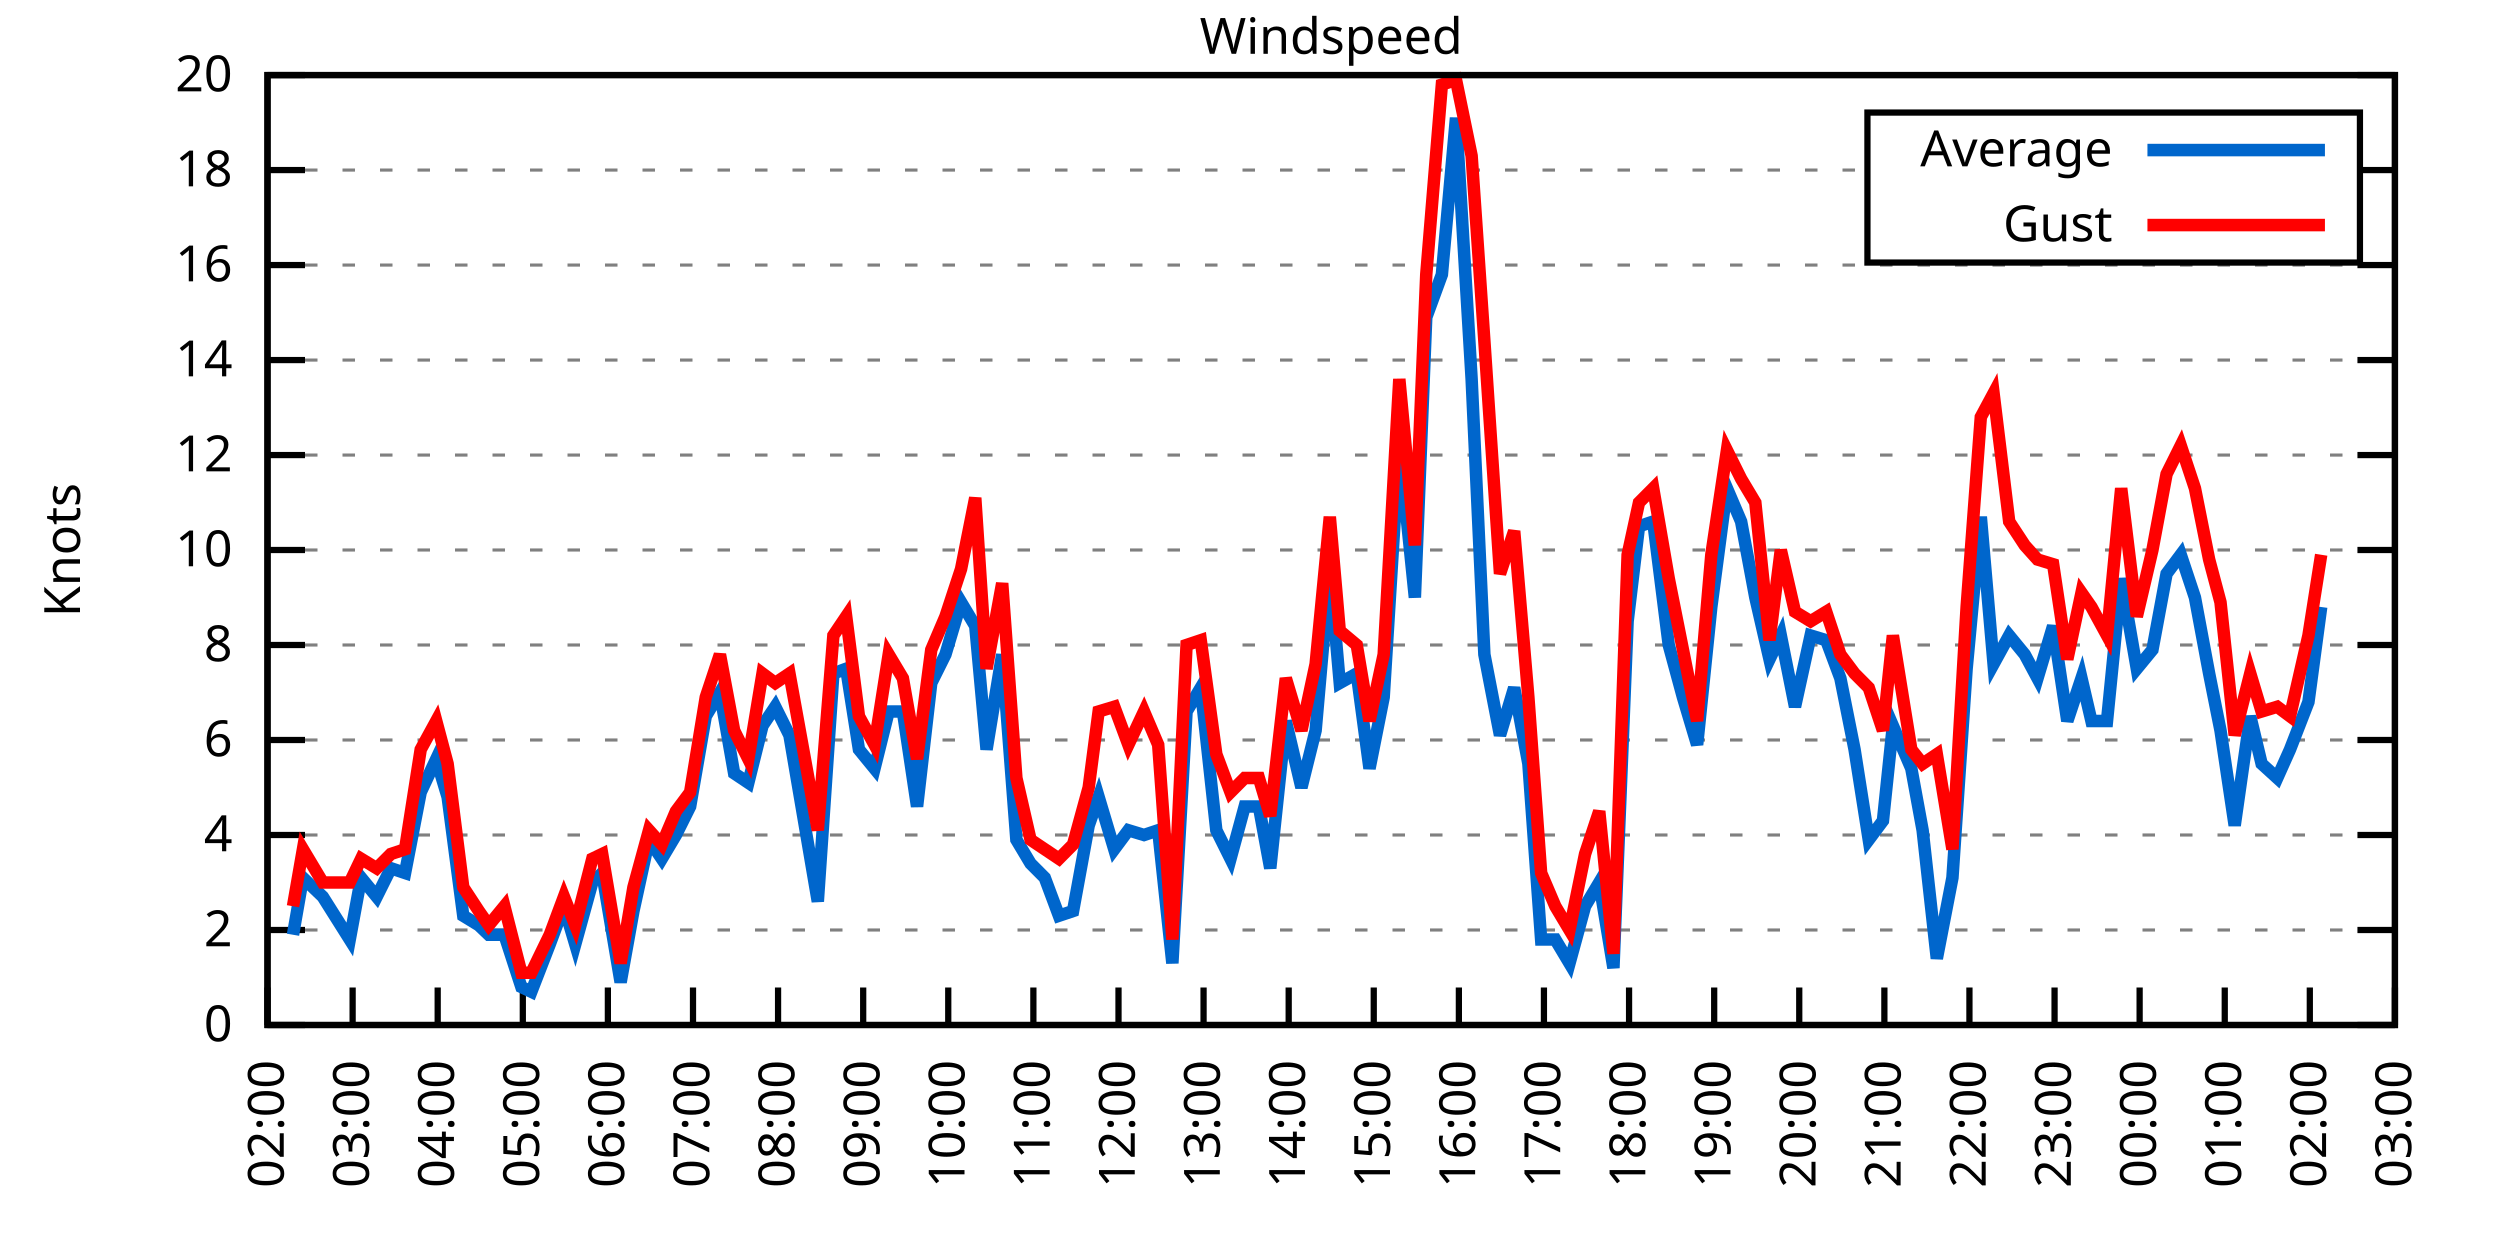
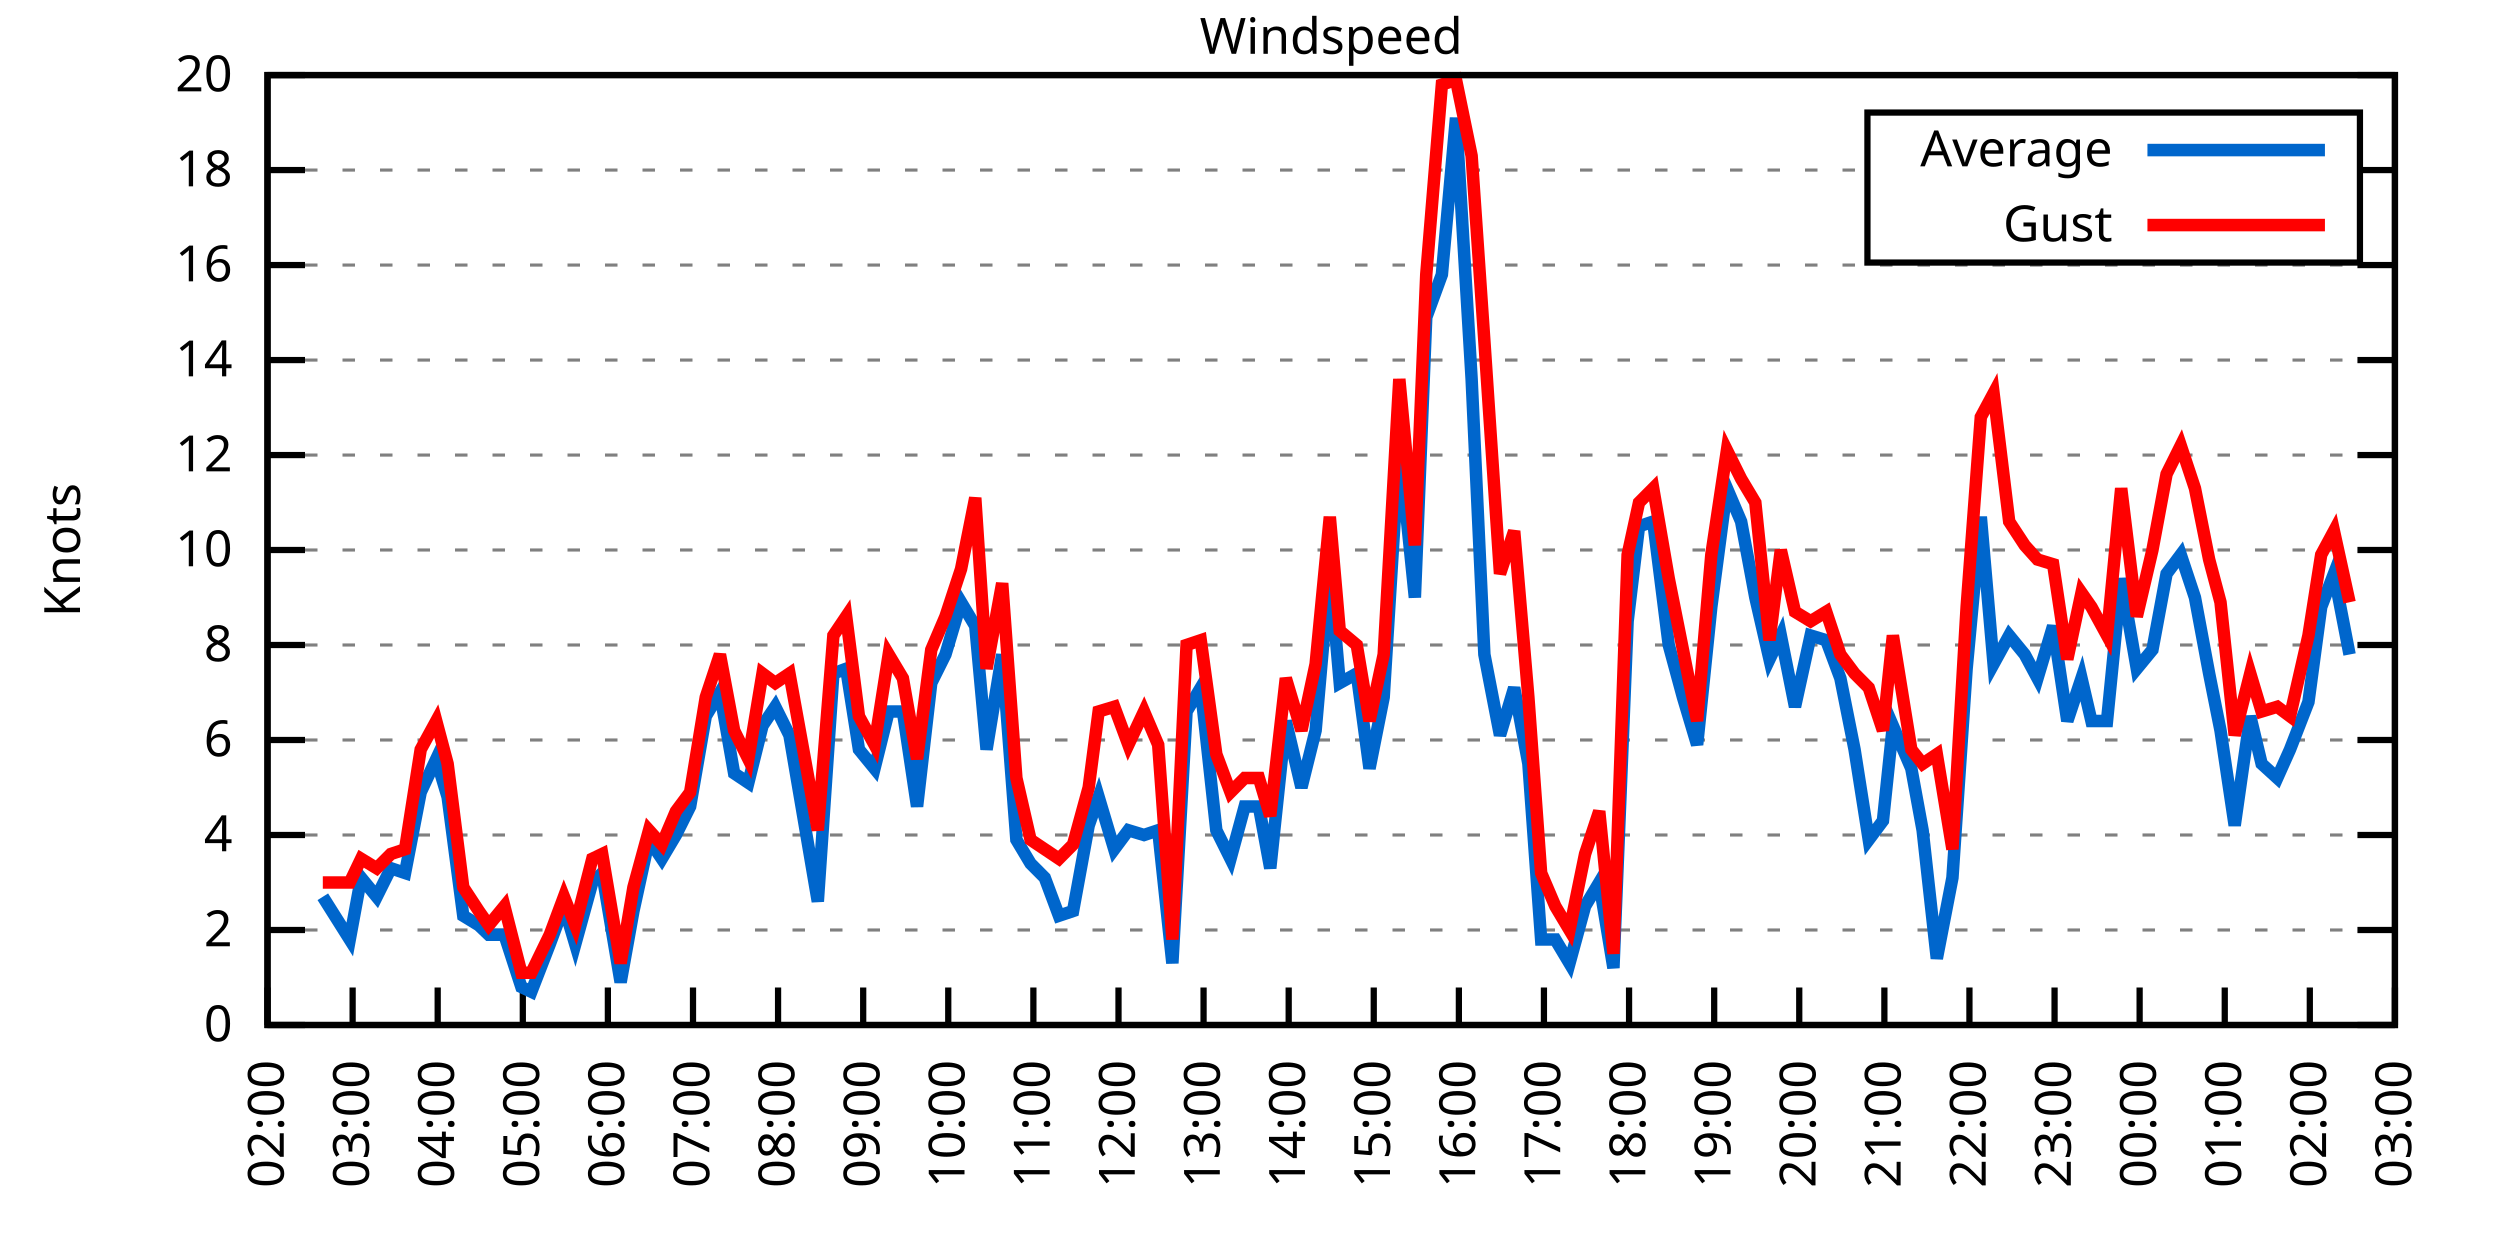
<svg xmlns="http://www.w3.org/2000/svg" xmlns:xlink="http://www.w3.org/1999/xlink" width="400" height="200" viewBox="0 0 400 200">
  <g id="gnuplot_canvas">
    <rect x="0" y="0" width="400" height="200" fill="none" />
    <defs>
      <circle id="gpDot" r="0.5" stroke-width="0.5" stroke="currentColor" />
      <path id="gpPt0" stroke-width="0.333" stroke="currentColor" d="M-1,0 h2 M0,-1 v2" />
      <path id="gpPt1" stroke-width="0.333" stroke="currentColor" d="M-1,-1 L1,1 M1,-1 L-1,1" />
      <path id="gpPt2" stroke-width="0.333" stroke="currentColor" d="M-1,0 L1,0 M0,-1 L0,1 M-1,-1 L1,1 M-1,1 L1,-1" />
      <rect id="gpPt3" stroke-width="0.333" stroke="currentColor" x="-1" y="-1" width="2" height="2" />
      <rect id="gpPt4" stroke-width="0.333" stroke="currentColor" fill="currentColor" x="-1" y="-1" width="2" height="2" />
      <circle id="gpPt5" stroke-width="0.333" stroke="currentColor" cx="0" cy="0" r="1" />
      <use xlink:href="#gpPt5" id="gpPt6" fill="currentColor" stroke="none" />
      <path id="gpPt7" stroke-width="0.333" stroke="currentColor" d="M0,-1.33 L-1.33,0.67 L1.33,0.67 z" />
      <use xlink:href="#gpPt7" id="gpPt8" fill="currentColor" stroke="none" />
      <use xlink:href="#gpPt7" id="gpPt9" stroke="currentColor" transform="rotate(180)" />
      <use xlink:href="#gpPt9" id="gpPt10" fill="currentColor" stroke="none" />
      <use xlink:href="#gpPt3" id="gpPt11" stroke="currentColor" transform="rotate(45)" />
      <use xlink:href="#gpPt11" id="gpPt12" fill="currentColor" stroke="none" />
      <path id="gpPt13" stroke-width="0.333" stroke="currentColor" d="M0,1.330 L1.265,0.411 L0.782,-1.067 L-0.782,-1.076 L-1.265,0.411 z" />
      <use xlink:href="#gpPt13" id="gpPt14" fill="currentColor" stroke="none" />
      <filter id="textbox" filterUnits="objectBoundingBox" x="0" y="0" height="1" width="1">
        <feFlood flood-color="white" flood-opacity="1" result="bgnd" />
        <feComposite in="SourceGraphic" in2="bgnd" operator="atop" />
      </filter>
      <filter id="greybox" filterUnits="objectBoundingBox" x="0" y="0" height="1" width="1">
        <feFlood flood-color="lightgrey" flood-opacity="1" result="grey" />
        <feComposite in="SourceGraphic" in2="grey" operator="atop" />
      </filter>
    </defs>
    <g fill="none" color="white" stroke="currentColor" stroke-width="1.00" stroke-linecap="butt" stroke-linejoin="miter">
</g>
    <g fill="none" color="black" stroke="currentColor" stroke-width="1.00" stroke-linecap="butt" stroke-linejoin="miter">
      <g stroke="none" shape-rendering="crispEdges">
        <polygon fill="rgb(255, 255, 255)" points="42.80,164.00 383.18,164.00 383.18,12.02 42.80,12.02 " />
      </g>
    </g>
    <g fill="none" color="black" stroke="currentColor" stroke-width="1.00" stroke-linecap="butt" stroke-linejoin="miter">
</g>
    <g fill="none" color="black" stroke="black" stroke-width="0.50" stroke-linecap="butt" stroke-linejoin="miter">
</g>
    <g fill="none" color="gray" stroke="currentColor" stroke-width="0.50" stroke-linecap="butt" stroke-linejoin="miter">
      <path stroke="gray" stroke-dasharray="2,4" class="gridline" d="M42.80,164.00 L383.19,164.00  " />
    </g>
    <g fill="none" color="gray" stroke="gray" stroke-width="1.00" stroke-linecap="butt" stroke-linejoin="miter">
</g>
    <g fill="none" color="black" stroke="currentColor" stroke-width="1.00" stroke-linecap="butt" stroke-linejoin="miter">
      <path stroke="black" d="M42.80,164.00 L48.80,164.00 M383.19,164.00 L377.19,164.00  " />
      <g transform="translate(37.20,166.60)" stroke="none" fill="black" font-family="Sans" font-size="8.00" text-anchor="end">
        <text>
          <tspan font-family="Sans"> 0</tspan>
        </text>
      </g>
    </g>
    <g fill="none" color="black" stroke="currentColor" stroke-width="1.00" stroke-linecap="butt" stroke-linejoin="miter">
</g>
    <g fill="none" color="black" stroke="black" stroke-width="0.50" stroke-linecap="butt" stroke-linejoin="miter">
</g>
    <g fill="none" color="gray" stroke="currentColor" stroke-width="0.50" stroke-linecap="butt" stroke-linejoin="miter">
      <path stroke="gray" stroke-dasharray="2,4" class="gridline" d="M42.80,148.80 L383.19,148.80  " />
    </g>
    <g fill="none" color="gray" stroke="gray" stroke-width="1.00" stroke-linecap="butt" stroke-linejoin="miter">
</g>
    <g fill="none" color="black" stroke="currentColor" stroke-width="1.00" stroke-linecap="butt" stroke-linejoin="miter">
      <path stroke="black" d="M42.80,148.80 L48.80,148.80 M383.19,148.80 L377.19,148.80  " />
      <g transform="translate(37.20,151.40)" stroke="none" fill="black" font-family="Sans" font-size="8.00" text-anchor="end">
        <text>
          <tspan font-family="Sans"> 2</tspan>
        </text>
      </g>
    </g>
    <g fill="none" color="black" stroke="currentColor" stroke-width="1.00" stroke-linecap="butt" stroke-linejoin="miter">
</g>
    <g fill="none" color="black" stroke="black" stroke-width="0.50" stroke-linecap="butt" stroke-linejoin="miter">
</g>
    <g fill="none" color="gray" stroke="currentColor" stroke-width="0.50" stroke-linecap="butt" stroke-linejoin="miter">
      <path stroke="gray" stroke-dasharray="2,4" class="gridline" d="M42.80,133.60 L383.19,133.60  " />
    </g>
    <g fill="none" color="gray" stroke="gray" stroke-width="1.00" stroke-linecap="butt" stroke-linejoin="miter">
</g>
    <g fill="none" color="black" stroke="currentColor" stroke-width="1.00" stroke-linecap="butt" stroke-linejoin="miter">
      <path stroke="black" d="M42.80,133.60 L48.80,133.60 M383.19,133.60 L377.19,133.60  " />
      <g transform="translate(37.20,136.20)" stroke="none" fill="black" font-family="Sans" font-size="8.00" text-anchor="end">
        <text>
          <tspan font-family="Sans"> 4</tspan>
        </text>
      </g>
    </g>
    <g fill="none" color="black" stroke="currentColor" stroke-width="1.00" stroke-linecap="butt" stroke-linejoin="miter">
</g>
    <g fill="none" color="black" stroke="black" stroke-width="0.50" stroke-linecap="butt" stroke-linejoin="miter">
</g>
    <g fill="none" color="gray" stroke="currentColor" stroke-width="0.50" stroke-linecap="butt" stroke-linejoin="miter">
      <path stroke="gray" stroke-dasharray="2,4" class="gridline" d="M42.80,118.40 L383.19,118.40  " />
    </g>
    <g fill="none" color="gray" stroke="gray" stroke-width="1.00" stroke-linecap="butt" stroke-linejoin="miter">
</g>
    <g fill="none" color="black" stroke="currentColor" stroke-width="1.00" stroke-linecap="butt" stroke-linejoin="miter">
      <path stroke="black" d="M42.80,118.40 L48.80,118.40 M383.19,118.40 L377.19,118.40  " />
      <g transform="translate(37.20,121.00)" stroke="none" fill="black" font-family="Sans" font-size="8.00" text-anchor="end">
        <text>
          <tspan font-family="Sans"> 6</tspan>
        </text>
      </g>
    </g>
    <g fill="none" color="black" stroke="currentColor" stroke-width="1.00" stroke-linecap="butt" stroke-linejoin="miter">
</g>
    <g fill="none" color="black" stroke="black" stroke-width="0.50" stroke-linecap="butt" stroke-linejoin="miter">
</g>
    <g fill="none" color="gray" stroke="currentColor" stroke-width="0.50" stroke-linecap="butt" stroke-linejoin="miter">
      <path stroke="gray" stroke-dasharray="2,4" class="gridline" d="M42.80,103.20 L383.19,103.20  " />
    </g>
    <g fill="none" color="gray" stroke="gray" stroke-width="1.00" stroke-linecap="butt" stroke-linejoin="miter">
</g>
    <g fill="none" color="black" stroke="currentColor" stroke-width="1.00" stroke-linecap="butt" stroke-linejoin="miter">
      <path stroke="black" d="M42.80,103.20 L48.80,103.20 M383.19,103.20 L377.19,103.20  " />
      <g transform="translate(37.20,105.80)" stroke="none" fill="black" font-family="Sans" font-size="8.00" text-anchor="end">
        <text>
          <tspan font-family="Sans"> 8</tspan>
        </text>
      </g>
    </g>
    <g fill="none" color="black" stroke="currentColor" stroke-width="1.00" stroke-linecap="butt" stroke-linejoin="miter">
</g>
    <g fill="none" color="black" stroke="black" stroke-width="0.50" stroke-linecap="butt" stroke-linejoin="miter">
</g>
    <g fill="none" color="gray" stroke="currentColor" stroke-width="0.50" stroke-linecap="butt" stroke-linejoin="miter">
      <path stroke="gray" stroke-dasharray="2,4" class="gridline" d="M42.80,88.00 L383.19,88.00  " />
    </g>
    <g fill="none" color="gray" stroke="gray" stroke-width="1.00" stroke-linecap="butt" stroke-linejoin="miter">
</g>
    <g fill="none" color="black" stroke="currentColor" stroke-width="1.00" stroke-linecap="butt" stroke-linejoin="miter">
      <path stroke="black" d="M42.80,88.00 L48.80,88.00 M383.19,88.00 L377.19,88.00  " />
      <g transform="translate(37.20,90.60)" stroke="none" fill="black" font-family="Sans" font-size="8.00" text-anchor="end">
        <text>
          <tspan font-family="Sans"> 10</tspan>
        </text>
      </g>
    </g>
    <g fill="none" color="black" stroke="currentColor" stroke-width="1.00" stroke-linecap="butt" stroke-linejoin="miter">
</g>
    <g fill="none" color="black" stroke="black" stroke-width="0.50" stroke-linecap="butt" stroke-linejoin="miter">
</g>
    <g fill="none" color="gray" stroke="currentColor" stroke-width="0.50" stroke-linecap="butt" stroke-linejoin="miter">
      <path stroke="gray" stroke-dasharray="2,4" class="gridline" d="M42.80,72.81 L383.19,72.81  " />
    </g>
    <g fill="none" color="gray" stroke="gray" stroke-width="1.00" stroke-linecap="butt" stroke-linejoin="miter">
</g>
    <g fill="none" color="black" stroke="currentColor" stroke-width="1.00" stroke-linecap="butt" stroke-linejoin="miter">
      <path stroke="black" d="M42.80,72.81 L48.80,72.81 M383.19,72.81 L377.19,72.81  " />
      <g transform="translate(37.20,75.41)" stroke="none" fill="black" font-family="Sans" font-size="8.00" text-anchor="end">
        <text>
          <tspan font-family="Sans"> 12</tspan>
        </text>
      </g>
    </g>
    <g fill="none" color="black" stroke="currentColor" stroke-width="1.00" stroke-linecap="butt" stroke-linejoin="miter">
</g>
    <g fill="none" color="black" stroke="black" stroke-width="0.50" stroke-linecap="butt" stroke-linejoin="miter">
</g>
    <g fill="none" color="gray" stroke="currentColor" stroke-width="0.50" stroke-linecap="butt" stroke-linejoin="miter">
      <path stroke="gray" stroke-dasharray="2,4" class="gridline" d="M42.80,57.61 L383.19,57.61  " />
    </g>
    <g fill="none" color="gray" stroke="gray" stroke-width="1.00" stroke-linecap="butt" stroke-linejoin="miter">
</g>
    <g fill="none" color="black" stroke="currentColor" stroke-width="1.00" stroke-linecap="butt" stroke-linejoin="miter">
      <path stroke="black" d="M42.80,57.61 L48.80,57.61 M383.19,57.61 L377.19,57.61  " />
      <g transform="translate(37.20,60.21)" stroke="none" fill="black" font-family="Sans" font-size="8.00" text-anchor="end">
        <text>
          <tspan font-family="Sans"> 14</tspan>
        </text>
      </g>
    </g>
    <g fill="none" color="black" stroke="currentColor" stroke-width="1.00" stroke-linecap="butt" stroke-linejoin="miter">
</g>
    <g fill="none" color="black" stroke="black" stroke-width="0.50" stroke-linecap="butt" stroke-linejoin="miter">
</g>
    <g fill="none" color="gray" stroke="currentColor" stroke-width="0.50" stroke-linecap="butt" stroke-linejoin="miter">
      <path stroke="gray" stroke-dasharray="2,4" class="gridline" d="M42.80,42.41 L383.19,42.41  " />
    </g>
    <g fill="none" color="gray" stroke="gray" stroke-width="1.00" stroke-linecap="butt" stroke-linejoin="miter">
</g>
    <g fill="none" color="black" stroke="currentColor" stroke-width="1.00" stroke-linecap="butt" stroke-linejoin="miter">
      <path stroke="black" d="M42.80,42.41 L48.80,42.41 M383.19,42.41 L377.19,42.41  " />
      <g transform="translate(37.20,45.01)" stroke="none" fill="black" font-family="Sans" font-size="8.00" text-anchor="end">
        <text>
          <tspan font-family="Sans"> 16</tspan>
        </text>
      </g>
    </g>
    <g fill="none" color="black" stroke="currentColor" stroke-width="1.00" stroke-linecap="butt" stroke-linejoin="miter">
</g>
    <g fill="none" color="black" stroke="black" stroke-width="0.50" stroke-linecap="butt" stroke-linejoin="miter">
</g>
    <g fill="none" color="gray" stroke="currentColor" stroke-width="0.50" stroke-linecap="butt" stroke-linejoin="miter">
      <path stroke="gray" stroke-dasharray="2,4" class="gridline" d="M42.80,27.21 L298.79,27.21 M377.59,27.21 L383.19,27.21  " />
    </g>
    <g fill="none" color="gray" stroke="gray" stroke-width="1.00" stroke-linecap="butt" stroke-linejoin="miter">
</g>
    <g fill="none" color="black" stroke="currentColor" stroke-width="1.00" stroke-linecap="butt" stroke-linejoin="miter">
      <path stroke="black" d="M42.80,27.21 L48.80,27.21 M383.19,27.21 L377.19,27.21  " />
      <g transform="translate(37.20,29.81)" stroke="none" fill="black" font-family="Sans" font-size="8.00" text-anchor="end">
        <text>
          <tspan font-family="Sans"> 18</tspan>
        </text>
      </g>
    </g>
    <g fill="none" color="black" stroke="currentColor" stroke-width="1.00" stroke-linecap="butt" stroke-linejoin="miter">
</g>
    <g fill="none" color="black" stroke="black" stroke-width="0.50" stroke-linecap="butt" stroke-linejoin="miter">
</g>
    <g fill="none" color="gray" stroke="currentColor" stroke-width="0.50" stroke-linecap="butt" stroke-linejoin="miter">
      <path stroke="gray" stroke-dasharray="2,4" class="gridline" d="M42.80,12.01 L383.19,12.01  " />
    </g>
    <g fill="none" color="gray" stroke="gray" stroke-width="1.00" stroke-linecap="butt" stroke-linejoin="miter">
</g>
    <g fill="none" color="black" stroke="currentColor" stroke-width="1.00" stroke-linecap="butt" stroke-linejoin="miter">
      <path stroke="black" d="M42.80,12.01 L48.80,12.01 M383.19,12.01 L377.19,12.01  " />
      <g transform="translate(37.20,14.61)" stroke="none" fill="black" font-family="Sans" font-size="8.00" text-anchor="end">
        <text>
          <tspan font-family="Sans"> 20</tspan>
        </text>
      </g>
    </g>
    <g fill="none" color="black" stroke="currentColor" stroke-width="1.00" stroke-linecap="butt" stroke-linejoin="miter">
      <path stroke="black" d="M42.80,164.00 L42.80,158.00  " />
      <g transform="translate(45.40,169.60) rotate(270.00)" stroke="none" fill="black" font-family="Sans" font-size="8.00" text-anchor="end">
        <text>
          <tspan font-family="Sans">02:00</tspan>
        </text>
      </g>
    </g>
    <g fill="none" color="black" stroke="currentColor" stroke-width="1.00" stroke-linecap="butt" stroke-linejoin="miter">
      <path stroke="black" d="M56.42,164.00 L56.42,158.00  " />
      <g transform="translate(59.02,169.60) rotate(270.00)" stroke="none" fill="black" font-family="Sans" font-size="8.00" text-anchor="end">
        <text>
          <tspan font-family="Sans">03:00</tspan>
        </text>
      </g>
    </g>
    <g fill="none" color="black" stroke="currentColor" stroke-width="1.00" stroke-linecap="butt" stroke-linejoin="miter">
      <path stroke="black" d="M70.03,164.00 L70.03,158.00  " />
      <g transform="translate(72.63,169.60) rotate(270.00)" stroke="none" fill="black" font-family="Sans" font-size="8.00" text-anchor="end">
        <text>
          <tspan font-family="Sans">04:00</tspan>
        </text>
      </g>
    </g>
    <g fill="none" color="black" stroke="currentColor" stroke-width="1.00" stroke-linecap="butt" stroke-linejoin="miter">
      <path stroke="black" d="M83.65,164.00 L83.65,158.00  " />
      <g transform="translate(86.25,169.60) rotate(270.00)" stroke="none" fill="black" font-family="Sans" font-size="8.00" text-anchor="end">
        <text>
          <tspan font-family="Sans">05:00</tspan>
        </text>
      </g>
    </g>
    <g fill="none" color="black" stroke="currentColor" stroke-width="1.00" stroke-linecap="butt" stroke-linejoin="miter">
      <path stroke="black" d="M97.26,164.00 L97.26,158.00  " />
      <g transform="translate(99.86,169.60) rotate(270.00)" stroke="none" fill="black" font-family="Sans" font-size="8.00" text-anchor="end">
        <text>
          <tspan font-family="Sans">06:00</tspan>
        </text>
      </g>
    </g>
    <g fill="none" color="black" stroke="currentColor" stroke-width="1.00" stroke-linecap="butt" stroke-linejoin="miter">
      <path stroke="black" d="M110.88,164.00 L110.88,158.00  " />
      <g transform="translate(113.48,169.60) rotate(270.00)" stroke="none" fill="black" font-family="Sans" font-size="8.00" text-anchor="end">
        <text>
          <tspan font-family="Sans">07:00</tspan>
        </text>
      </g>
    </g>
    <g fill="none" color="black" stroke="currentColor" stroke-width="1.00" stroke-linecap="butt" stroke-linejoin="miter">
      <path stroke="black" d="M124.49,164.00 L124.49,158.00  " />
      <g transform="translate(127.09,169.60) rotate(270.00)" stroke="none" fill="black" font-family="Sans" font-size="8.00" text-anchor="end">
        <text>
          <tspan font-family="Sans">08:00</tspan>
        </text>
      </g>
    </g>
    <g fill="none" color="black" stroke="currentColor" stroke-width="1.00" stroke-linecap="butt" stroke-linejoin="miter">
      <path stroke="black" d="M138.11,164.00 L138.11,158.00  " />
      <g transform="translate(140.71,169.60) rotate(270.00)" stroke="none" fill="black" font-family="Sans" font-size="8.00" text-anchor="end">
        <text>
          <tspan font-family="Sans">09:00</tspan>
        </text>
      </g>
    </g>
    <g fill="none" color="black" stroke="currentColor" stroke-width="1.00" stroke-linecap="butt" stroke-linejoin="miter">
      <path stroke="black" d="M151.72,164.00 L151.72,158.00  " />
      <g transform="translate(154.32,169.60) rotate(270.00)" stroke="none" fill="black" font-family="Sans" font-size="8.00" text-anchor="end">
        <text>
          <tspan font-family="Sans">10:00</tspan>
        </text>
      </g>
    </g>
    <g fill="none" color="black" stroke="currentColor" stroke-width="1.00" stroke-linecap="butt" stroke-linejoin="miter">
      <path stroke="black" d="M165.34,164.00 L165.34,158.00  " />
      <g transform="translate(167.94,169.60) rotate(270.00)" stroke="none" fill="black" font-family="Sans" font-size="8.00" text-anchor="end">
        <text>
          <tspan font-family="Sans">11:00</tspan>
        </text>
      </g>
    </g>
    <g fill="none" color="black" stroke="currentColor" stroke-width="1.00" stroke-linecap="butt" stroke-linejoin="miter">
      <path stroke="black" d="M178.96,164.00 L178.96,158.00  " />
      <g transform="translate(181.56,169.60) rotate(270.00)" stroke="none" fill="black" font-family="Sans" font-size="8.00" text-anchor="end">
        <text>
          <tspan font-family="Sans">12:00</tspan>
        </text>
      </g>
    </g>
    <g fill="none" color="black" stroke="currentColor" stroke-width="1.00" stroke-linecap="butt" stroke-linejoin="miter">
      <path stroke="black" d="M192.57,164.00 L192.57,158.00  " />
      <g transform="translate(195.17,169.60) rotate(270.00)" stroke="none" fill="black" font-family="Sans" font-size="8.00" text-anchor="end">
        <text>
          <tspan font-family="Sans">13:00</tspan>
        </text>
      </g>
    </g>
    <g fill="none" color="black" stroke="currentColor" stroke-width="1.00" stroke-linecap="butt" stroke-linejoin="miter">
      <path stroke="black" d="M206.19,164.00 L206.19,158.00  " />
      <g transform="translate(208.79,169.60) rotate(270.00)" stroke="none" fill="black" font-family="Sans" font-size="8.00" text-anchor="end">
        <text>
          <tspan font-family="Sans">14:00</tspan>
        </text>
      </g>
    </g>
    <g fill="none" color="black" stroke="currentColor" stroke-width="1.00" stroke-linecap="butt" stroke-linejoin="miter">
      <path stroke="black" d="M219.80,164.00 L219.80,158.00  " />
      <g transform="translate(222.40,169.60) rotate(270.00)" stroke="none" fill="black" font-family="Sans" font-size="8.00" text-anchor="end">
        <text>
          <tspan font-family="Sans">15:00</tspan>
        </text>
      </g>
    </g>
    <g fill="none" color="black" stroke="currentColor" stroke-width="1.00" stroke-linecap="butt" stroke-linejoin="miter">
      <path stroke="black" d="M233.42,164.00 L233.42,158.00  " />
      <g transform="translate(236.02,169.60) rotate(270.00)" stroke="none" fill="black" font-family="Sans" font-size="8.00" text-anchor="end">
        <text>
          <tspan font-family="Sans">16:00</tspan>
        </text>
      </g>
    </g>
    <g fill="none" color="black" stroke="currentColor" stroke-width="1.00" stroke-linecap="butt" stroke-linejoin="miter">
      <path stroke="black" d="M247.03,164.00 L247.03,158.00  " />
      <g transform="translate(249.63,169.60) rotate(270.00)" stroke="none" fill="black" font-family="Sans" font-size="8.00" text-anchor="end">
        <text>
          <tspan font-family="Sans">17:00</tspan>
        </text>
      </g>
    </g>
    <g fill="none" color="black" stroke="currentColor" stroke-width="1.00" stroke-linecap="butt" stroke-linejoin="miter">
      <path stroke="black" d="M260.65,164.00 L260.65,158.00  " />
      <g transform="translate(263.25,169.60) rotate(270.00)" stroke="none" fill="black" font-family="Sans" font-size="8.00" text-anchor="end">
        <text>
          <tspan font-family="Sans">18:00</tspan>
        </text>
      </g>
    </g>
    <g fill="none" color="black" stroke="currentColor" stroke-width="1.00" stroke-linecap="butt" stroke-linejoin="miter">
      <path stroke="black" d="M274.27,164.00 L274.27,158.00  " />
      <g transform="translate(276.87,169.60) rotate(270.00)" stroke="none" fill="black" font-family="Sans" font-size="8.00" text-anchor="end">
        <text>
          <tspan font-family="Sans">19:00</tspan>
        </text>
      </g>
    </g>
    <g fill="none" color="black" stroke="currentColor" stroke-width="1.00" stroke-linecap="butt" stroke-linejoin="miter">
      <path stroke="black" d="M287.88,164.00 L287.88,158.00  " />
      <g transform="translate(290.48,169.60) rotate(270.00)" stroke="none" fill="black" font-family="Sans" font-size="8.00" text-anchor="end">
        <text>
          <tspan font-family="Sans">20:00</tspan>
        </text>
      </g>
    </g>
    <g fill="none" color="black" stroke="currentColor" stroke-width="1.00" stroke-linecap="butt" stroke-linejoin="miter">
      <path stroke="black" d="M301.50,164.00 L301.50,158.00  " />
      <g transform="translate(304.10,169.60) rotate(270.00)" stroke="none" fill="black" font-family="Sans" font-size="8.00" text-anchor="end">
        <text>
          <tspan font-family="Sans">21:00</tspan>
        </text>
      </g>
    </g>
    <g fill="none" color="black" stroke="currentColor" stroke-width="1.00" stroke-linecap="butt" stroke-linejoin="miter">
      <path stroke="black" d="M315.11,164.00 L315.11,158.00  " />
      <g transform="translate(317.71,169.60) rotate(270.00)" stroke="none" fill="black" font-family="Sans" font-size="8.00" text-anchor="end">
        <text>
          <tspan font-family="Sans">22:00</tspan>
        </text>
      </g>
    </g>
    <g fill="none" color="black" stroke="currentColor" stroke-width="1.00" stroke-linecap="butt" stroke-linejoin="miter">
      <path stroke="black" d="M328.73,164.00 L328.73,158.00  " />
      <g transform="translate(331.33,169.60) rotate(270.00)" stroke="none" fill="black" font-family="Sans" font-size="8.00" text-anchor="end">
        <text>
          <tspan font-family="Sans">23:00</tspan>
        </text>
      </g>
    </g>
    <g fill="none" color="black" stroke="currentColor" stroke-width="1.00" stroke-linecap="butt" stroke-linejoin="miter">
      <path stroke="black" d="M342.34,164.00 L342.34,158.00  " />
      <g transform="translate(344.94,169.60) rotate(270.00)" stroke="none" fill="black" font-family="Sans" font-size="8.00" text-anchor="end">
        <text>
          <tspan font-family="Sans">00:00</tspan>
        </text>
      </g>
    </g>
    <g fill="none" color="black" stroke="currentColor" stroke-width="1.00" stroke-linecap="butt" stroke-linejoin="miter">
      <path stroke="black" d="M355.96,164.00 L355.96,158.00  " />
      <g transform="translate(358.56,169.60) rotate(270.00)" stroke="none" fill="black" font-family="Sans" font-size="8.00" text-anchor="end">
        <text>
          <tspan font-family="Sans">01:00</tspan>
        </text>
      </g>
    </g>
    <g fill="none" color="black" stroke="currentColor" stroke-width="1.00" stroke-linecap="butt" stroke-linejoin="miter">
      <path stroke="black" d="M369.57,164.00 L369.57,158.00  " />
      <g transform="translate(372.17,169.60) rotate(270.00)" stroke="none" fill="black" font-family="Sans" font-size="8.00" text-anchor="end">
        <text>
          <tspan font-family="Sans">02:00</tspan>
        </text>
      </g>
    </g>
    <g fill="none" color="black" stroke="currentColor" stroke-width="1.00" stroke-linecap="butt" stroke-linejoin="miter">
      <path stroke="black" d="M383.19,164.00 L383.19,158.00  " />
      <g transform="translate(385.79,169.60) rotate(270.00)" stroke="none" fill="black" font-family="Sans" font-size="8.00" text-anchor="end">
        <text>
          <tspan font-family="Sans">03:00</tspan>
        </text>
      </g>
    </g>
    <g fill="none" color="black" stroke="currentColor" stroke-width="1.00" stroke-linecap="butt" stroke-linejoin="miter">
</g>
    <g fill="none" color="black" stroke="currentColor" stroke-width="1.00" stroke-linecap="butt" stroke-linejoin="miter">
      <path stroke="black" d="M42.80,12.01 L42.80,164.00 L383.19,164.00 L383.19,12.01 L42.80,12.01 Z  " />
    </g>
    <g fill="none" color="black" stroke="currentColor" stroke-width="1.00" stroke-linecap="butt" stroke-linejoin="miter">
</g>
    <g fill="none" color="black" stroke="currentColor" stroke-width="1.00" stroke-linecap="butt" stroke-linejoin="miter">
      <path stroke="black" d="M298.79,42.01 L298.79,18.01 L377.59,18.01 L377.59,42.01 L298.79,42.01 Z  " />
    </g>
    <g id="Windspeed_plot_1">
      <g fill="none" color="white" stroke="black" stroke-width="2.00" stroke-linecap="butt" stroke-linejoin="miter">
</g>
      <g fill="none" color="black" stroke="currentColor" stroke-width="2.00" stroke-linecap="butt" stroke-linejoin="miter">
        <g transform="translate(337.99,26.61)" stroke="none" fill="black" font-family="Sans" font-size="8.00" text-anchor="end">
          <text>
            <tspan font-family="Sans">Average</tspan>
          </text>
        </g>
      </g>
      <g fill="none" color="black" stroke="currentColor" stroke-width="2.00" stroke-linecap="butt" stroke-linejoin="miter">
-         <path stroke="rgb(  0, 102, 204)" d="M343.59,24.01 L371.99,24.01 M46.88,149.56 L48.47,140.44 L51.65,143.48 L55.96,150.32 L57.78,140.44 L60.27,143.48   L62.54,138.92 L64.81,139.68 L67.31,126.76 L69.80,121.44 L71.62,127.52 L74.12,146.52 L76.61,148.04 L78.20,149.56   L80.70,149.56 L83.42,157.92 L85.01,158.68 L87.96,151.08 L90.23,145.00 L92.04,151.08 L94.77,141.20 L96.35,139.68   L99.30,157.16 L101.35,145.76 L103.84,134.36 L105.89,137.40 L108.15,133.60 L110.42,129.04 L112.92,114.60 L115.19,110.80   L117.46,123.72 L119.73,125.24 L122.00,116.12 L124.04,113.08 L126.31,117.64 L130.85,144.24 L133.34,107.76 L135.39,107.00   L137.43,119.92 L139.92,122.96 L142.19,113.84 L144.46,113.84 L146.73,129.04 L149.00,109.28 L151.27,104.72 L153.77,96.36   L156.04,100.16 L157.85,119.92 L160.35,104.72 L162.62,134.36 L164.89,138.16 L167.16,140.44 L169.43,146.52 L171.69,145.76   L174.19,132.08 L175.78,127.52 L178.28,135.88 L180.54,132.84 L183.04,133.60 L185.31,132.84 L187.58,154.12 L189.85,113.84   L192.12,110.04 L194.61,132.84 L196.88,137.40 L199.15,129.04 L201.42,129.04 L203.24,138.92 L205.73,115.36 L208.23,126.00   L210.50,116.88 L212.77,91.04 L214.36,109.28 L217.08,107.76 L219.12,122.96 L221.39,111.56 L223.89,71.29 L226.38,95.60   L228.20,50.77 L230.70,43.93 L232.96,18.85 L235.46,60.65 L237.50,104.72 L240.00,117.64 L242.27,110.04 L244.54,122.20   L246.58,150.32 L248.85,150.32 L251.12,154.12 L253.61,145.00 L255.88,141.20 L258.15,154.88 L260.42,99.40 L262.24,84.21   L264.51,83.45 L267.00,103.20 L269.27,111.56 L271.54,119.16 L273.81,97.12 L276.31,78.13 L278.58,83.45 L280.85,95.60   L283.12,105.48 L284.93,101.68 L287.20,113.08 L289.70,101.68 L292.19,102.44 L294.46,108.52 L296.73,119.92 L299.00,134.36   L301.27,131.32 L302.86,116.12 L305.81,122.96 L307.62,132.84 L309.89,153.36 L312.39,140.44 L314.66,107.00 L316.93,82.69   L318.97,106.24 L321.47,101.68 L323.96,104.72 L326.00,108.52 L328.50,100.16 L330.77,115.36 L333.04,108.52 L334.63,115.36   L337.12,115.36 L339.39,92.56 L341.89,107.00 L344.39,103.96 L346.65,91.80 L348.92,88.76 L351.19,95.60 L353.46,107.76   L355.28,116.88 L357.55,132.08 L360.04,114.60 L361.86,122.20 L364.36,124.48 L366.40,119.92 L369.35,112.32 L371.39,97.12    " />
+         <path stroke="rgb(  0, 102, 204)" d="M343.59,24.01 L371.99,24.01 M51.65,143.48 L55.96,150.32 L57.78,140.44 L60.27,143.48 L62.54,138.92 L64.81,139.68   L67.31,126.76 L69.80,121.44 L71.62,127.52 L74.12,146.52 L76.61,148.04 L78.20,149.56 L80.70,149.56 L83.42,157.92   L85.01,158.68 L87.96,151.08 L90.23,145.00 L92.04,151.08 L94.77,141.20 L96.35,139.68 L99.30,157.16 L101.35,145.76   L103.84,134.36 L105.89,137.40 L108.15,133.60 L110.42,129.04 L112.92,114.60 L115.19,110.80 L117.46,123.72 L119.73,125.24   L122.00,116.12 L124.04,113.08 L126.31,117.64 L130.85,144.24 L133.34,107.76 L135.39,107.00 L137.43,119.92 L139.92,122.96   L142.19,113.84 L144.46,113.84 L146.73,129.04 L149.00,109.28 L151.27,104.72 L153.77,96.36 L156.04,100.16 L157.85,119.92   L160.35,104.72 L162.62,134.36 L164.89,138.16 L167.16,140.44 L169.43,146.52 L171.69,145.76 L174.19,132.08 L175.78,127.52   L178.28,135.88 L180.54,132.84 L183.04,133.60 L185.31,132.84 L187.58,154.12 L189.85,113.84 L192.12,110.04 L194.61,132.84   L196.88,137.40 L199.15,129.04 L201.42,129.04 L203.24,138.92 L205.73,115.36 L208.23,126.00 L210.50,116.88 L212.77,91.04   L214.36,109.28 L217.08,107.76 L219.12,122.96 L221.39,111.56 L223.89,71.29 L226.38,95.60 L228.20,50.77 L230.70,43.93   L232.96,18.85 L235.46,60.65 L237.50,104.72 L240.00,117.64 L242.27,110.04 L244.54,122.20 L246.58,150.32 L248.85,150.32   L251.12,154.12 L253.61,145.00 L255.88,141.20 L258.15,154.88 L260.42,99.40 L262.24,84.21 L264.51,83.45 L267.00,103.20   L269.27,111.56 L271.54,119.16 L273.81,97.12 L276.31,78.13 L278.58,83.45 L280.85,95.60 L283.12,105.48 L284.93,101.68   L287.20,113.08 L289.70,101.68 L292.19,102.44 L294.46,108.52 L296.73,119.92 L299.00,134.36 L301.27,131.32 L302.86,116.12   L305.81,122.96 L307.62,132.84 L309.89,153.36 L312.39,140.44 L314.66,107.00 L316.93,82.69 L318.97,106.24 L321.47,101.68   L323.96,104.72 L326.00,108.52 L328.50,100.16 L330.77,115.36 L333.04,108.52 L334.63,115.36 L337.12,115.36 L339.39,92.56   L341.89,107.00 L344.39,103.96 L346.65,91.80 L348.92,88.76 L351.19,95.60 L353.46,107.76 L355.28,116.88 L357.55,132.08   L360.04,114.60 L361.86,122.20 L364.36,124.48 L366.40,119.92 L369.35,112.32 L371.39,97.12 L373.43,91.80 L375.93,104.72    " />
      </g>
    </g>
    <g id="Windspeed_plot_2">
      <g fill="none" color="black" stroke="currentColor" stroke-width="2.00" stroke-linecap="butt" stroke-linejoin="miter">
        <g transform="translate(337.99,38.61)" stroke="none" fill="black" font-family="Sans" font-size="8.00" text-anchor="end">
          <text>
            <tspan font-family="Sans">Gust</tspan>
          </text>
        </g>
      </g>
      <g fill="none" color="black" stroke="currentColor" stroke-width="2.00" stroke-linecap="butt" stroke-linejoin="miter">
-         <path stroke="rgb(255,   0,   0)" d="M343.59,36.01 L371.99,36.01 M46.88,145.00 L48.47,135.88 L51.65,141.20 L55.96,141.20 L57.78,137.40 L60.27,138.92   L62.54,136.64 L64.81,135.88 L67.31,119.92 L69.80,115.36 L71.62,122.20 L74.12,141.96 L76.61,145.76 L78.20,148.04   L80.70,145.00 L83.42,155.64 L85.01,155.64 L87.96,149.56 L90.23,143.48 L92.04,148.04 L94.77,137.40 L96.35,136.64   L99.30,154.12 L101.35,141.96 L103.84,132.84 L105.89,135.12 L108.15,129.80 L110.42,126.76 L112.92,111.56 L115.19,104.72   L117.46,116.88 L119.73,121.44 L122.00,107.76 L124.04,109.28 L126.31,107.76 L130.85,132.84 L133.34,101.68 L135.39,98.64   L137.43,114.60 L139.92,119.16 L142.19,104.72 L144.46,108.52 L146.73,121.44 L149.00,103.96 L151.27,98.64 L153.77,91.04   L156.04,79.65 L157.85,107.00 L160.35,93.32 L162.62,124.48 L164.89,134.36 L167.16,135.88 L169.43,137.40 L171.69,135.12   L174.19,126.00 L175.78,113.84 L178.28,113.08 L180.54,119.16 L183.04,113.84 L185.31,119.16 L187.58,150.32 L189.85,103.20   L192.12,102.44 L194.61,120.68 L196.88,126.76 L199.15,124.48 L201.42,124.48 L203.24,130.56 L205.73,108.52 L208.23,116.88   L210.50,106.24 L212.77,82.69 L214.36,100.92 L217.08,103.20 L219.12,115.36 L221.39,104.72 L223.89,60.65 L226.38,87.25   L228.20,43.93 L230.70,13.53 L232.96,12.77 L235.46,24.93 L237.50,54.57 L240.00,91.80 L242.27,84.97 L244.54,111.56   L246.58,139.68 L248.85,145.00 L251.12,148.80 L253.61,136.64 L255.88,129.80 L258.15,152.60 L260.42,88.76 L262.24,80.41   L264.51,78.13 L267.00,92.56 L269.27,103.96 L271.54,115.36 L273.81,88.76 L276.31,72.05 L278.58,76.61 L280.85,80.41   L283.12,102.44 L284.93,88.00 L287.20,97.88 L289.70,99.40 L292.19,97.88 L294.46,104.72 L296.73,107.76 L299.00,110.04   L301.27,116.88 L302.86,101.68 L305.81,119.92 L307.62,122.20 L309.89,120.68 L312.39,135.88 L314.66,97.12 L316.93,66.73   L318.97,62.93 L321.47,83.45 L323.96,87.25 L326.00,89.52 L328.50,90.28 L330.77,105.48 L333.04,94.84 L334.63,97.12   L337.12,101.68 L339.39,78.13 L341.89,98.64 L344.39,88.00 L346.65,75.85 L348.92,71.29 L351.19,78.13 L353.46,89.52   L355.28,96.36 L357.55,117.64 L360.04,107.76 L361.86,113.84 L364.36,113.08 L366.40,114.60 L369.35,101.68 L371.39,88.76    " />
+         <path stroke="rgb(255,   0,   0)" d="M343.59,36.01 L371.99,36.01 M51.65,141.20 L55.96,141.20 L57.78,137.40 L60.27,138.92 L62.54,136.64 L64.81,135.88   L67.31,119.92 L69.80,115.36 L71.62,122.20 L74.12,141.96 L76.61,145.76 L78.20,148.04 L80.70,145.00 L83.42,155.64   L85.01,155.64 L87.96,149.56 L90.23,143.48 L92.04,148.04 L94.77,137.40 L96.35,136.64 L99.30,154.12 L101.35,141.96   L103.84,132.84 L105.89,135.12 L108.15,129.80 L110.42,126.76 L112.92,111.56 L115.19,104.72 L117.46,116.88 L119.73,121.44   L122.00,107.76 L124.04,109.28 L126.31,107.76 L130.85,132.84 L133.34,101.68 L135.39,98.64 L137.43,114.60 L139.92,119.16   L142.19,104.72 L144.46,108.52 L146.73,121.44 L149.00,103.96 L151.27,98.64 L153.77,91.04 L156.04,79.65 L157.85,107.00   L160.35,93.32 L162.62,124.48 L164.89,134.36 L167.16,135.88 L169.43,137.40 L171.69,135.12 L174.19,126.00 L175.78,113.84   L178.28,113.08 L180.54,119.16 L183.04,113.84 L185.31,119.16 L187.58,150.32 L189.85,103.20 L192.12,102.44 L194.61,120.68   L196.88,126.76 L199.15,124.48 L201.42,124.48 L203.24,130.56 L205.73,108.52 L208.23,116.88 L210.50,106.24 L212.77,82.69   L214.36,100.92 L217.08,103.20 L219.12,115.36 L221.39,104.72 L223.89,60.65 L226.38,87.25 L228.20,43.93 L230.70,13.53   L232.96,12.77 L235.46,24.93 L237.50,54.57 L240.00,91.80 L242.27,84.97 L244.54,111.56 L246.58,139.68 L248.85,145.00   L251.12,148.80 L253.61,136.64 L255.88,129.80 L258.15,152.60 L260.42,88.76 L262.24,80.41 L264.51,78.13 L267.00,92.56   L269.27,103.96 L271.54,115.36 L273.81,88.76 L276.31,72.05 L278.58,76.61 L280.85,80.41 L283.12,102.44 L284.93,88.00   L287.20,97.88 L289.70,99.40 L292.19,97.88 L294.46,104.72 L296.73,107.76 L299.00,110.04 L301.27,116.88 L302.86,101.68   L305.81,119.92 L307.62,122.20 L309.89,120.68 L312.39,135.88 L314.66,97.12 L316.93,66.73 L318.97,62.93 L321.47,83.45   L323.96,87.25 L326.00,89.52 L328.50,90.28 L330.77,105.48 L333.04,94.84 L334.63,97.12 L337.12,101.68 L339.39,78.13   L341.89,98.64 L344.39,88.00 L346.65,75.85 L348.92,71.29 L351.19,78.13 L353.46,89.52 L355.28,96.36 L357.55,117.64   L360.04,107.76 L361.86,113.84 L364.36,113.08 L366.40,114.60 L369.35,101.68 L371.39,88.76 L373.43,84.97 L375.93,96.36    " />
      </g>
    </g>
    <g fill="none" color="black" stroke="currentColor" stroke-width="2.00" stroke-linecap="butt" stroke-linejoin="miter">
</g>
    <g fill="none" color="black" stroke="black" stroke-width="1.00" stroke-linecap="butt" stroke-linejoin="miter">
</g>
    <g fill="none" color="black" stroke="currentColor" stroke-width="1.00" stroke-linecap="butt" stroke-linejoin="miter">
      <path stroke="black" d="M42.80,12.01 L42.80,164.00 L383.19,164.00 L383.19,12.01 L42.80,12.01 Z  " />
      <g transform="translate(12.80,88.01) rotate(270.00)" stroke="none" fill="black" font-family="Sans" font-size="8.00" text-anchor="middle">
        <text>
          <tspan font-family="Sans">Knots</tspan>
        </text>
      </g>
    </g>
    <g fill="none" color="black" stroke="currentColor" stroke-width="1.00" stroke-linecap="butt" stroke-linejoin="miter">
</g>
    <g fill="none" color="black" stroke="currentColor" stroke-width="1.00" stroke-linecap="butt" stroke-linejoin="miter">
      <g transform="translate(212.99,8.61)" stroke="none" fill="black" font-family="Sans" font-size="8.00" text-anchor="middle">
        <text>
          <tspan font-family="Sans">Windspeed</tspan>
        </text>
      </g>
    </g>
    <g fill="none" color="black" stroke="currentColor" stroke-width="1.00" stroke-linecap="butt" stroke-linejoin="miter">
</g>
  </g>
</svg>
